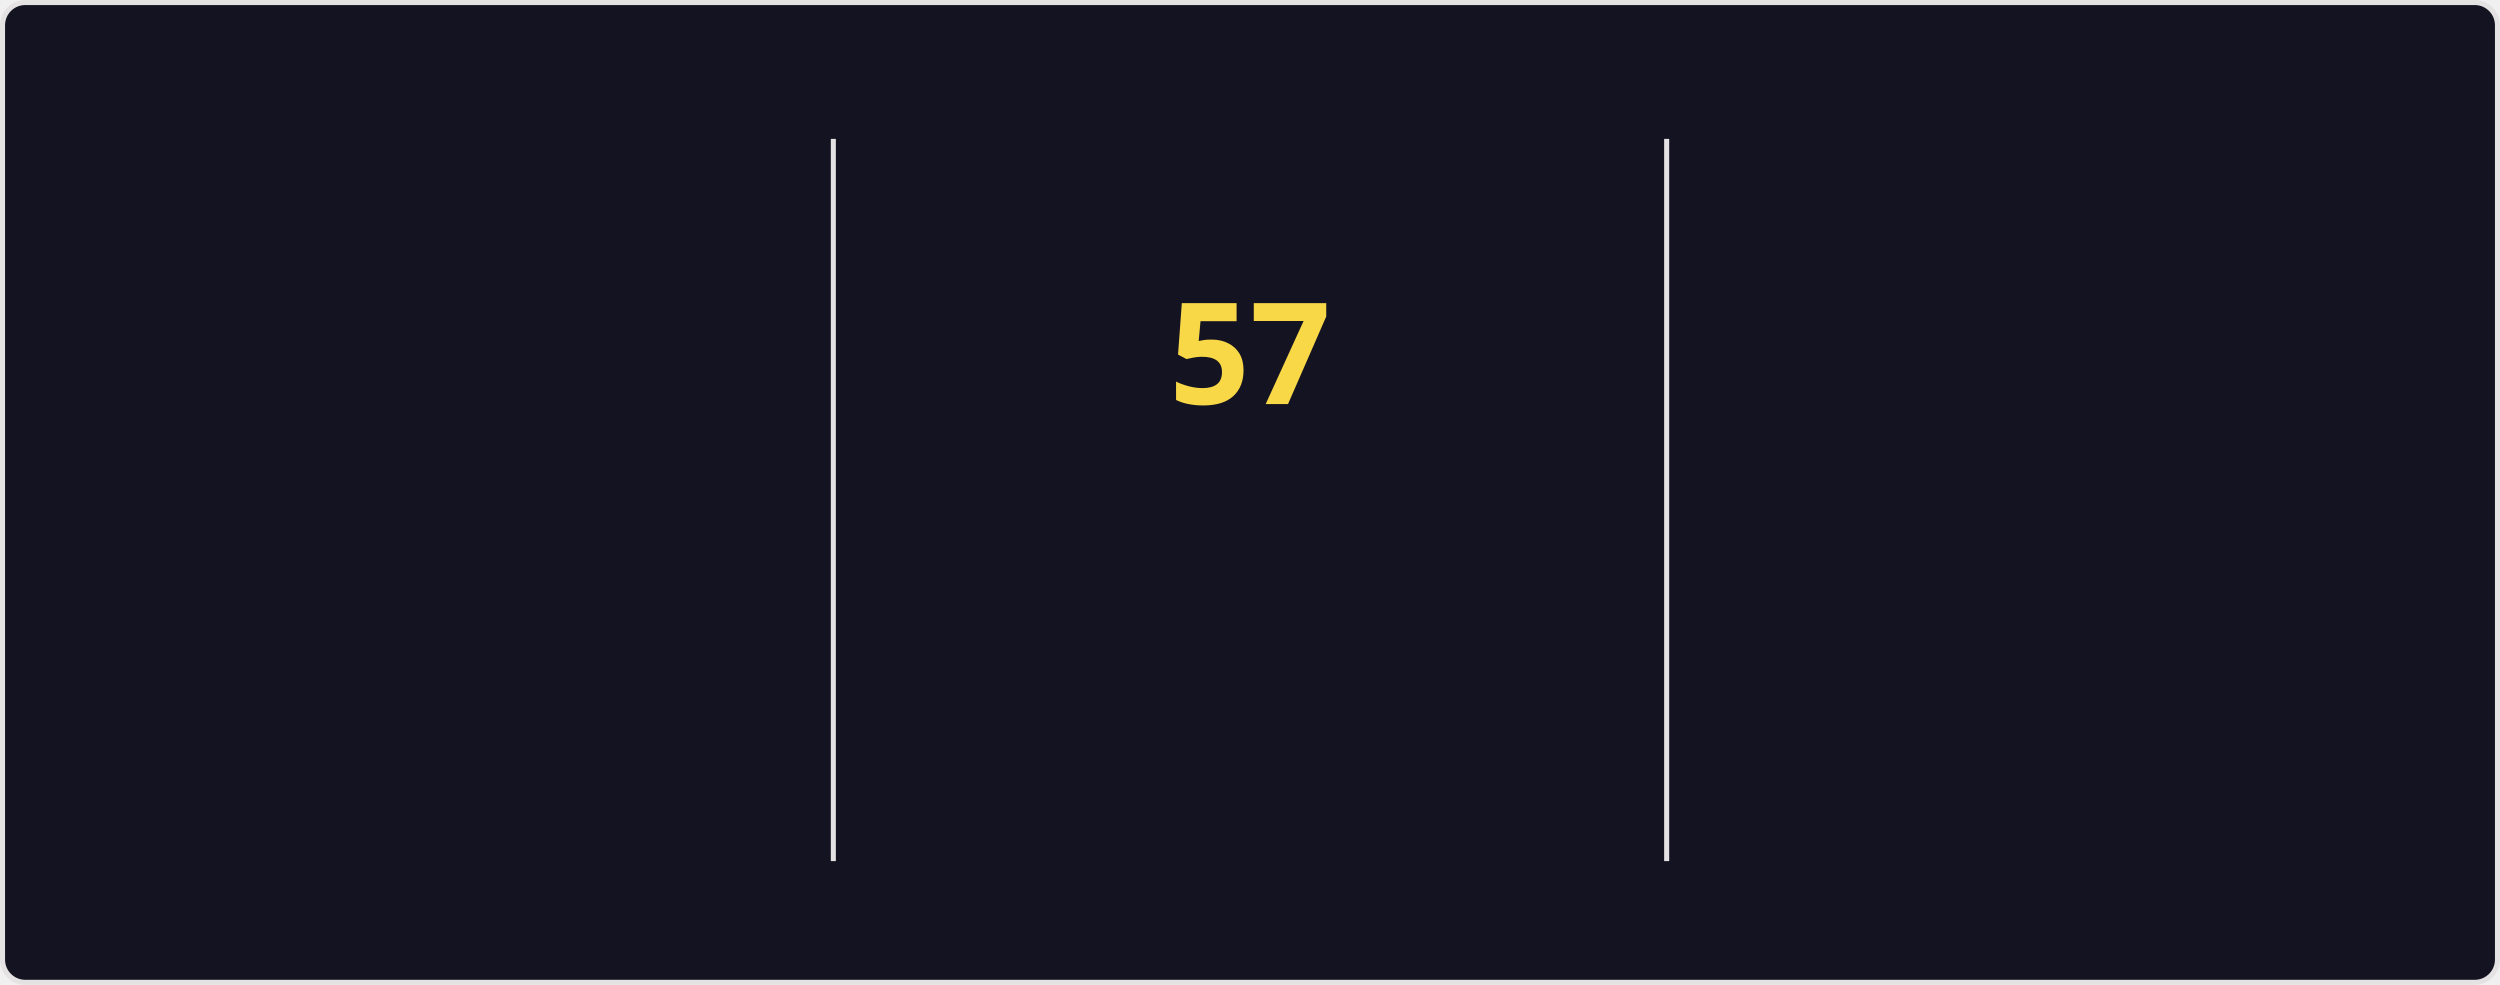
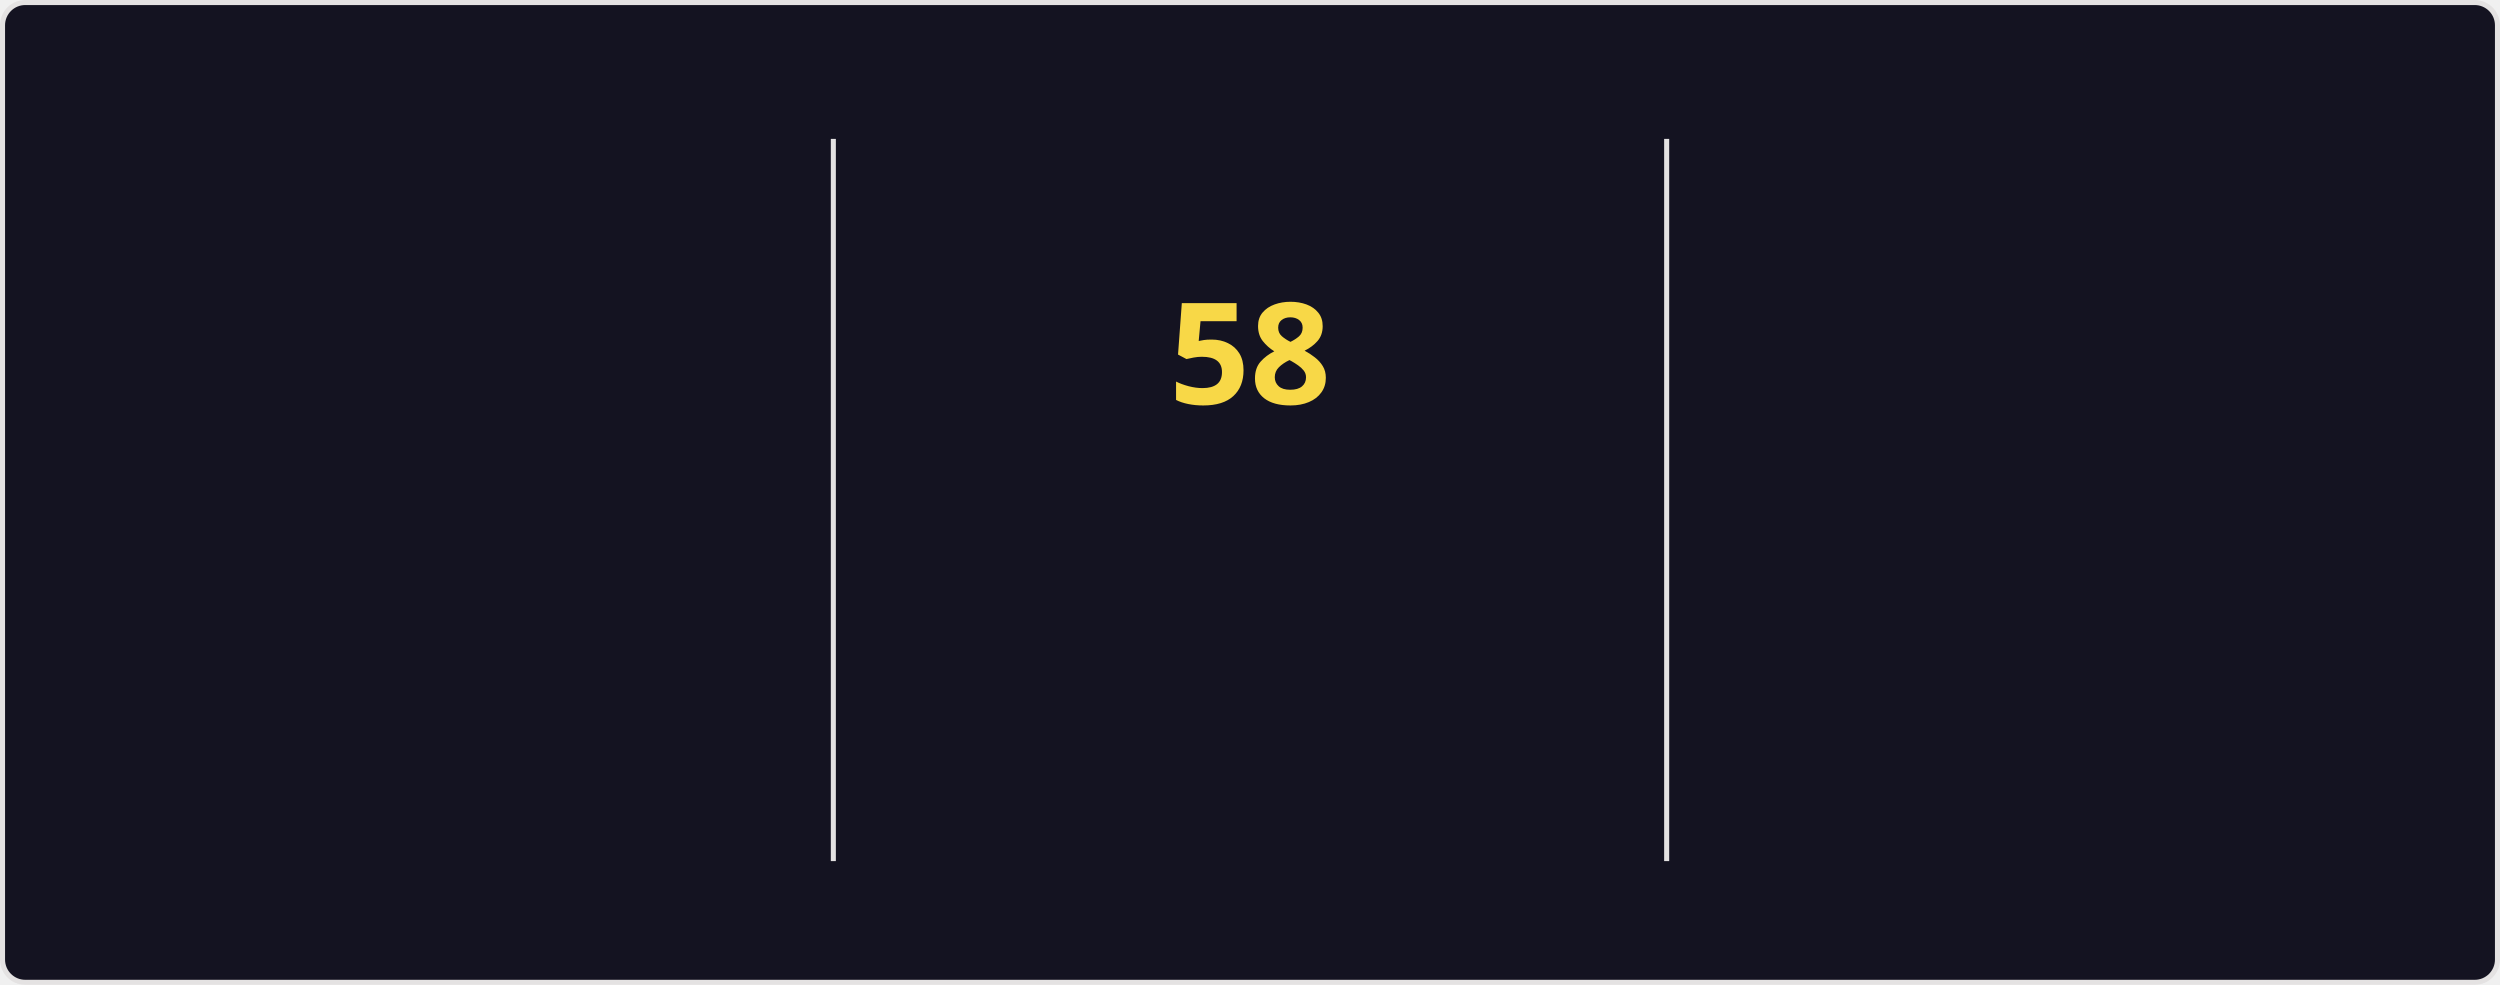
<svg xmlns="http://www.w3.org/2000/svg" style="isolation: isolate" viewBox="0 0 495 195" width="495px" height="195px" direction="ltr">
  <style>
    @keyframes currstreak {
      0% { font-size: 3px; opacity: 0.2; }
      80% { font-size: 34px; opacity: 1; }
      100% { font-size: 28px; opacity: 1; }
    }
    @keyframes fadein {
      0% { opacity: 0; }
      100% { opacity: 1; }
    }
    .big-number {
      font-family: "Segoe UI", Ubuntu, sans-serif;
      font-weight: 700;
      font-size: 28px;
      fill: #fe428e;
    }
    .label {
      font-family: "Segoe UI", Ubuntu, sans-serif;
      font-weight: 400;
      font-size: 14px;
      fill: #fe428e;
    }
    .range-text {
      font-family: "Segoe UI", Ubuntu, sans-serif;
      font-weight: 400;
      font-size: 12px;
      fill: #a9fef7;
    }
    .current-streak-num {
      font-family: "Segoe UI", Ubuntu, sans-serif;
      font-weight: 700;
      font-size: 28px;
      fill: #f8d847;
    }</style>
  <defs>
    <clipPath id="outer_rectangle">
      <rect width="495" height="195" rx="4.5" />
    </clipPath>
    <mask id="mask_out_ring_behind_fire">
      <rect width="495" height="195" fill="white" />
      <ellipse id="mask-ellipse" cx="247.5" cy="32" rx="13" ry="18" fill="black" />
    </mask>
  </defs>
  <g clip-path="url(#outer_rectangle)">
    <g style="isolation: isolate">
      <rect fill="#141321" rx="4.5" x="0.5" y="0.5" width="494" height="194" stroke="#e4e2e2" />
    </g>
    <g style="isolation: isolate">
      <line x1="165" y1="28" x2="165" y2="170" vector-effect="non-scaling-stroke" stroke-width="1" stroke="#e4e2e2" stroke-linejoin="miter" stroke-linecap="square" stroke-miterlimit="3" />
      <line x1="330" y1="28" x2="330" y2="170" vector-effect="non-scaling-stroke" stroke-width="1" stroke="#e4e2e2" stroke-linejoin="miter" stroke-linecap="square" stroke-miterlimit="3" />
    </g>
    <g style="isolation: isolate">
      <g transform="translate(82.5, 48)">
        <text x="0" y="32" stroke-width="0" text-anchor="middle" class="big-number" style="opacity: 0; animation: fadein 0.5s linear forwards 0.6s">
            4.3K
          </text>
      </g>
      <g transform="translate(82.5, 84)">
        <text x="0" y="32" stroke-width="0" text-anchor="middle" class="label" style="opacity: 0; animation: fadein 0.5s linear forwards 0.7s">
            Total Contributions
          </text>
      </g>
      <g transform="translate(82.5, 114)">
        <text x="0" y="32" stroke-width="0" text-anchor="middle" class="range-text" style="opacity: 0; animation: fadein 0.5s linear forwards 0.8s">
            Nov 9 - Present
          </text>
      </g>
    </g>
    <g style="isolation: isolate">
      <g mask="url(#mask_out_ring_behind_fire)">
        <circle cx="247.5" cy="71" r="40" fill="none" stroke="#fe428e" stroke-width="5" style="opacity: 0; animation: fadein 0.5s linear forwards 0.4s" />
      </g>
      <g transform="translate(247.5, 19.5)" stroke-opacity="0" style="opacity: 0; animation: fadein 0.5s linear forwards 0.6s">
        <path d="M -12 -0.5 L 15 -0.5 L 15 23.5 L -12 23.5 L -12 -0.5 Z" fill="none" />
        <path d="M 1.5 0.67 C 1.5 0.67 2.24 3.32 2.24 5.47 C 2.24 7.53 0.89 9.2 -1.17 9.2 C -3.23 9.2 -4.79 7.53 -4.79 5.47 L -4.76 5.11 C -6.78 7.51 -8 10.62 -8 13.99 C -8 18.41 -4.42 22 0 22 C 4.42 22 8 18.41 8 13.99 C 8 8.6 5.41 3.79 1.5 0.67 Z M -0.29 19 C -2.07 19 -3.51 17.6 -3.51 15.86 C -3.51 14.24 -2.46 13.1 -0.7 12.74 C 1.07 12.38 2.9 11.53 3.92 10.16 C 4.31 11.45 4.51 12.81 4.51 14.2 C 4.51 16.85 2.36 19 -0.29 19 Z" fill="#fe428e" stroke-opacity="0" />
      </g>
      <g transform="translate(247.5, 48)">
        <text x="0" y="32" stroke-width="0" text-anchor="middle" class="current-streak-num" style="animation: currstreak 0.6s linear forwards">
-             57
+             58
          </text>
      </g>
      <g transform="translate(247.5, 108)">
        <text x="0" y="32" stroke-width="0" text-anchor="middle" class="label" style="opacity: 0; animation: fadein 0.5s linear forwards 0.9s">
            Current Streak
          </text>
      </g>
      <g transform="translate(247.5, 145)">
        <text x="0" y="21" stroke-width="0" text-anchor="middle" class="range-text" style="opacity: 0; animation: fadein 0.5s linear forwards 0.9s">
-             Sep 16 - Nov 11
+             Sep 16 - Nov 12
          </text>
      </g>
    </g>
    <g style="isolation: isolate">
      <g transform="translate(412.5, 48)">
        <text x="0" y="32" stroke-width="0" text-anchor="middle" class="big-number" style="opacity: 0; animation: fadein 0.5s linear forwards 1.2s">
-             57
+             58
          </text>
      </g>
      <g transform="translate(412.5, 84)">
        <text x="0" y="32" stroke-width="0" text-anchor="middle" class="label" style="opacity: 0; animation: fadein 0.5s linear forwards 1.3s">
            Longest Streak
          </text>
      </g>
      <g transform="translate(412.5, 114)">
        <text x="0" y="32" stroke-width="0" text-anchor="middle" class="range-text" style="opacity: 0; animation: fadein 0.5s linear forwards 1.4s">
-             Sep 16 - Nov 11
+             Sep 16 - Nov 12
          </text>
      </g>
    </g>
  </g>
</svg>
